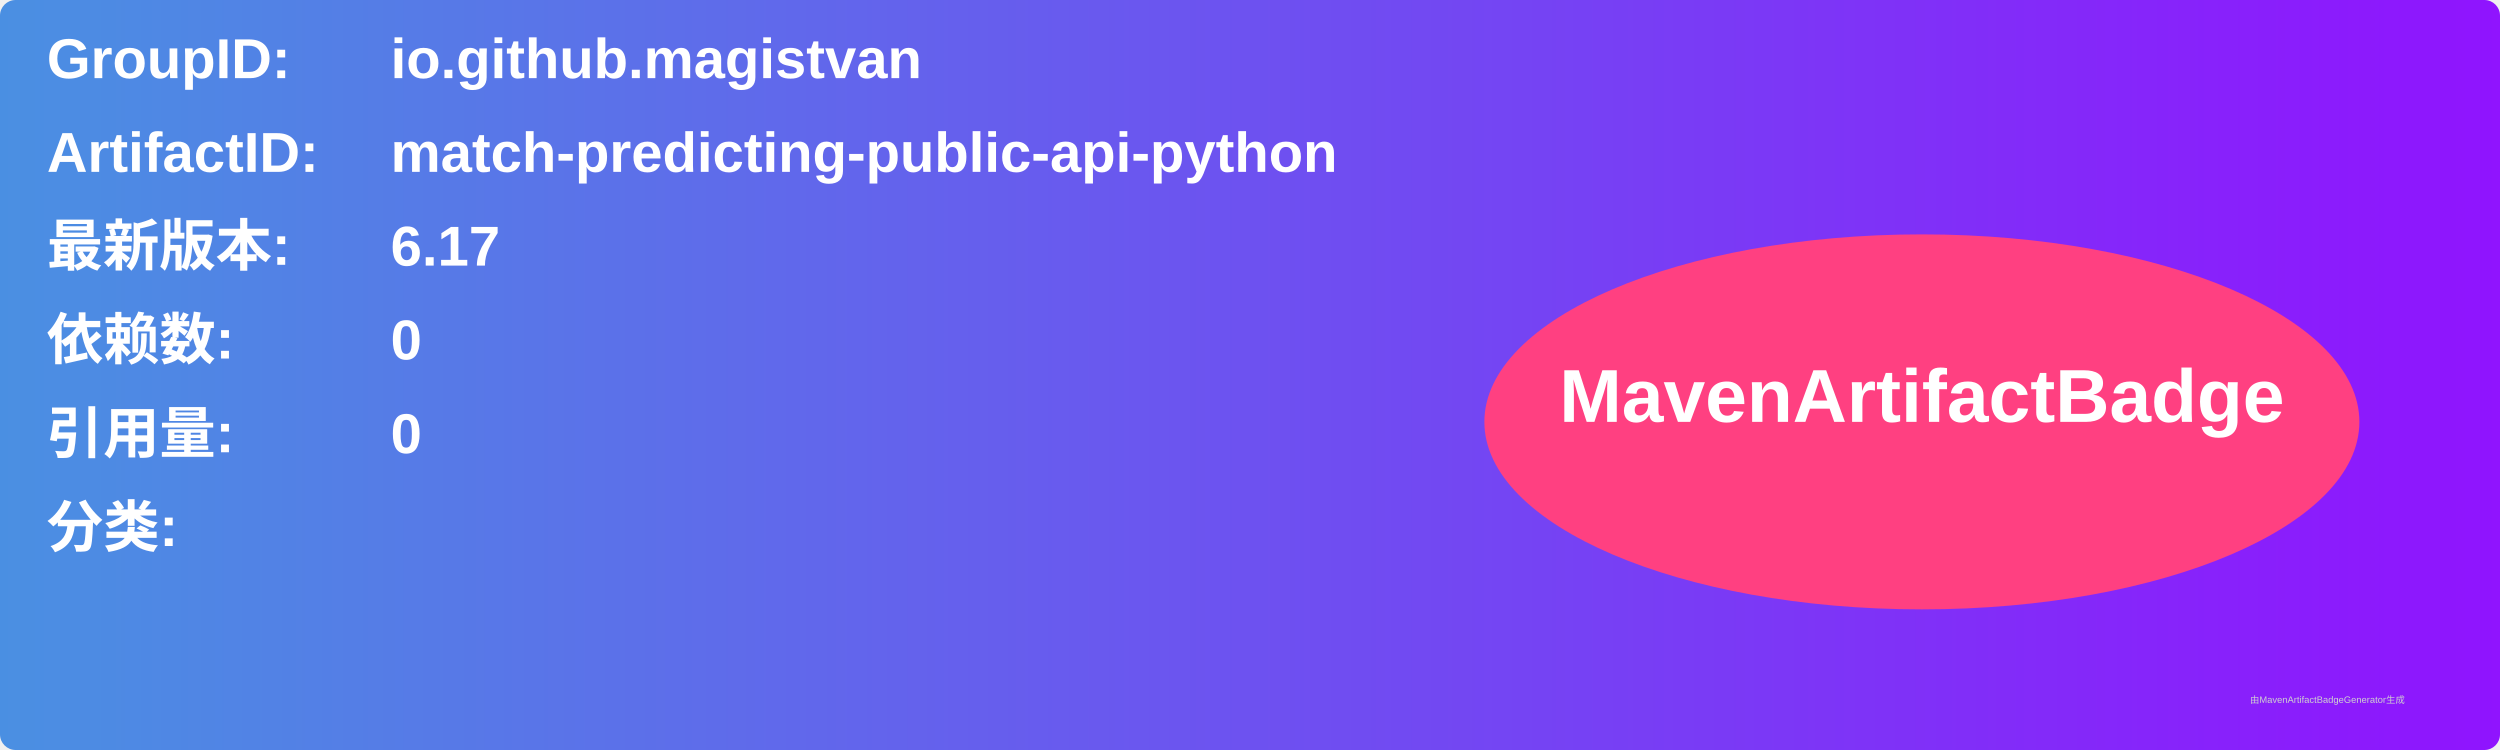
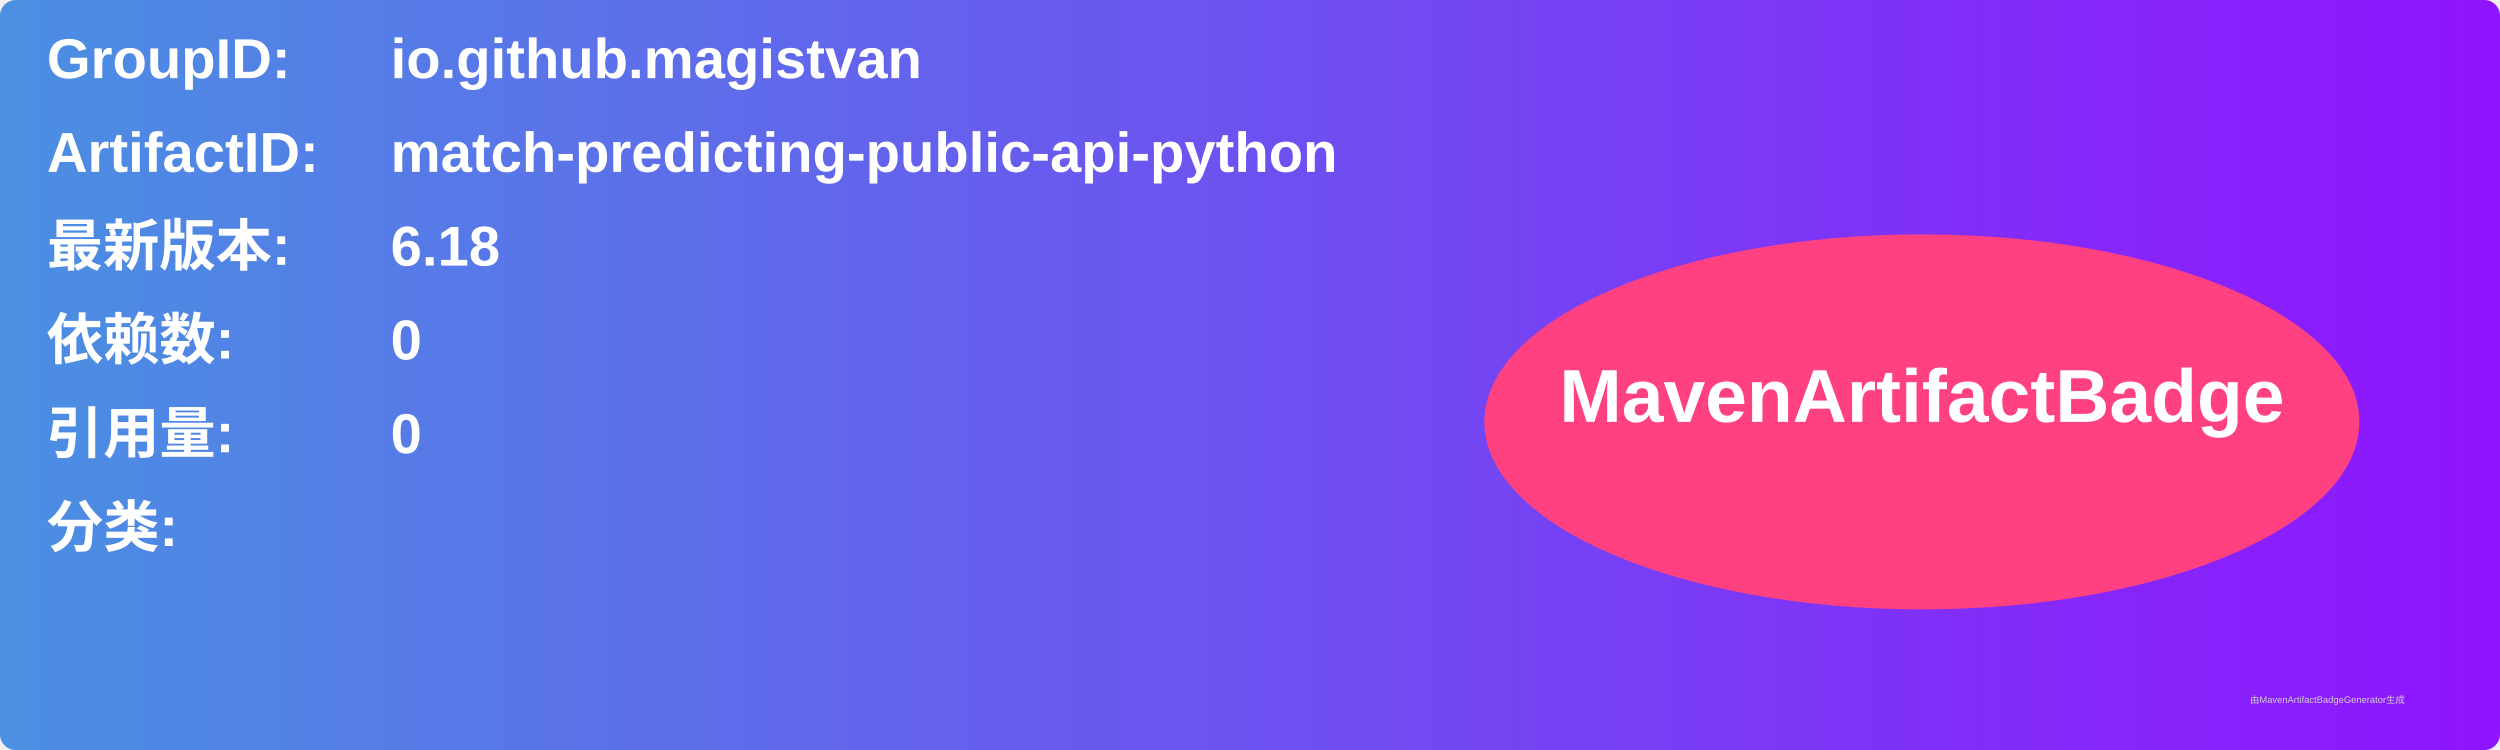
<svg xmlns="http://www.w3.org/2000/svg" width="800" height="240" viewBox="0 0 800 240">
  <linearGradient id="grad" x1="0%" y1="0%" x2="100%" y2="0%">
    <stop offset="0%" stop-color="#4a90e2" />
    <stop offset="100%" stop-color="#9013fe" />
  </linearGradient>
  <rect width="100%" height="100%" rx="5" ry="5" fill="url(#grad)" />
  <g transform="translate(15, 15)">
    <text x="0" y="10" font-family="Arial" font-size="18" fill="white" font-weight="bold" width="260">GroupID:</text>
    <text x="110" y="10" font-family="Arial" font-size="18" fill="white" font-weight="bold" width="460">io.github.magistvan</text>
    <text x="0" y="40" font-family="Arial" font-size="18" fill="white" font-weight="bold" width="260">ArtifactID:</text>
    <text x="110" y="40" font-family="Arial" font-size="18" fill="white" font-weight="bold" width="460">match-predicting-public-api-python</text>
    <text x="0" y="70" font-family="Arial" font-size="18" fill="white" font-weight="bold">最新版本:</text>
    <text x="110" y="70" font-family="Arial" font-size="18" fill="white" font-weight="bold">
-       <tspan font-weight="bold">6.17</tspan>
+       <tspan font-weight="bold">6.18</tspan>
    </text>
    <text x="0" y="100" font-family="Arial" font-size="18" fill="white" font-weight="bold">依赖数: </text>
    <text x="110" y="100" font-family="Arial" font-size="18" fill="white">
      <tspan font-weight="bold">0</tspan>
    </text>
    <text x="0" y="130" font-family="Arial" font-size="18" fill="white" font-weight="bold">引用量: </text>
    <text x="110" y="130" font-family="Arial" font-size="18" fill="white">
      <tspan font-weight="bold">0</tspan>
    </text>
    <text x="0" y="160" font-family="Arial" font-size="18" fill="white" font-weight="bold">分类:</text>
    <text x="10" y="190" font-family="Arial" font-size="10" fill="white">
      <tspan font-weight="bold" />
    </text>
    <ellipse cx="600" cy="120" rx="140" ry="60" fill="#ff4081" />
    <text x="600" y="120" text-anchor="middle" font-family="Arial" font-size="24" fill="white" font-weight="bold">MavenArtifactBadge</text>
  </g>
  <text x="720" y="225" font-family="Arial" font-size="3" fill="#d0d0d0">由MavenArtifactBadgeGenerator生成</text>
</svg>
